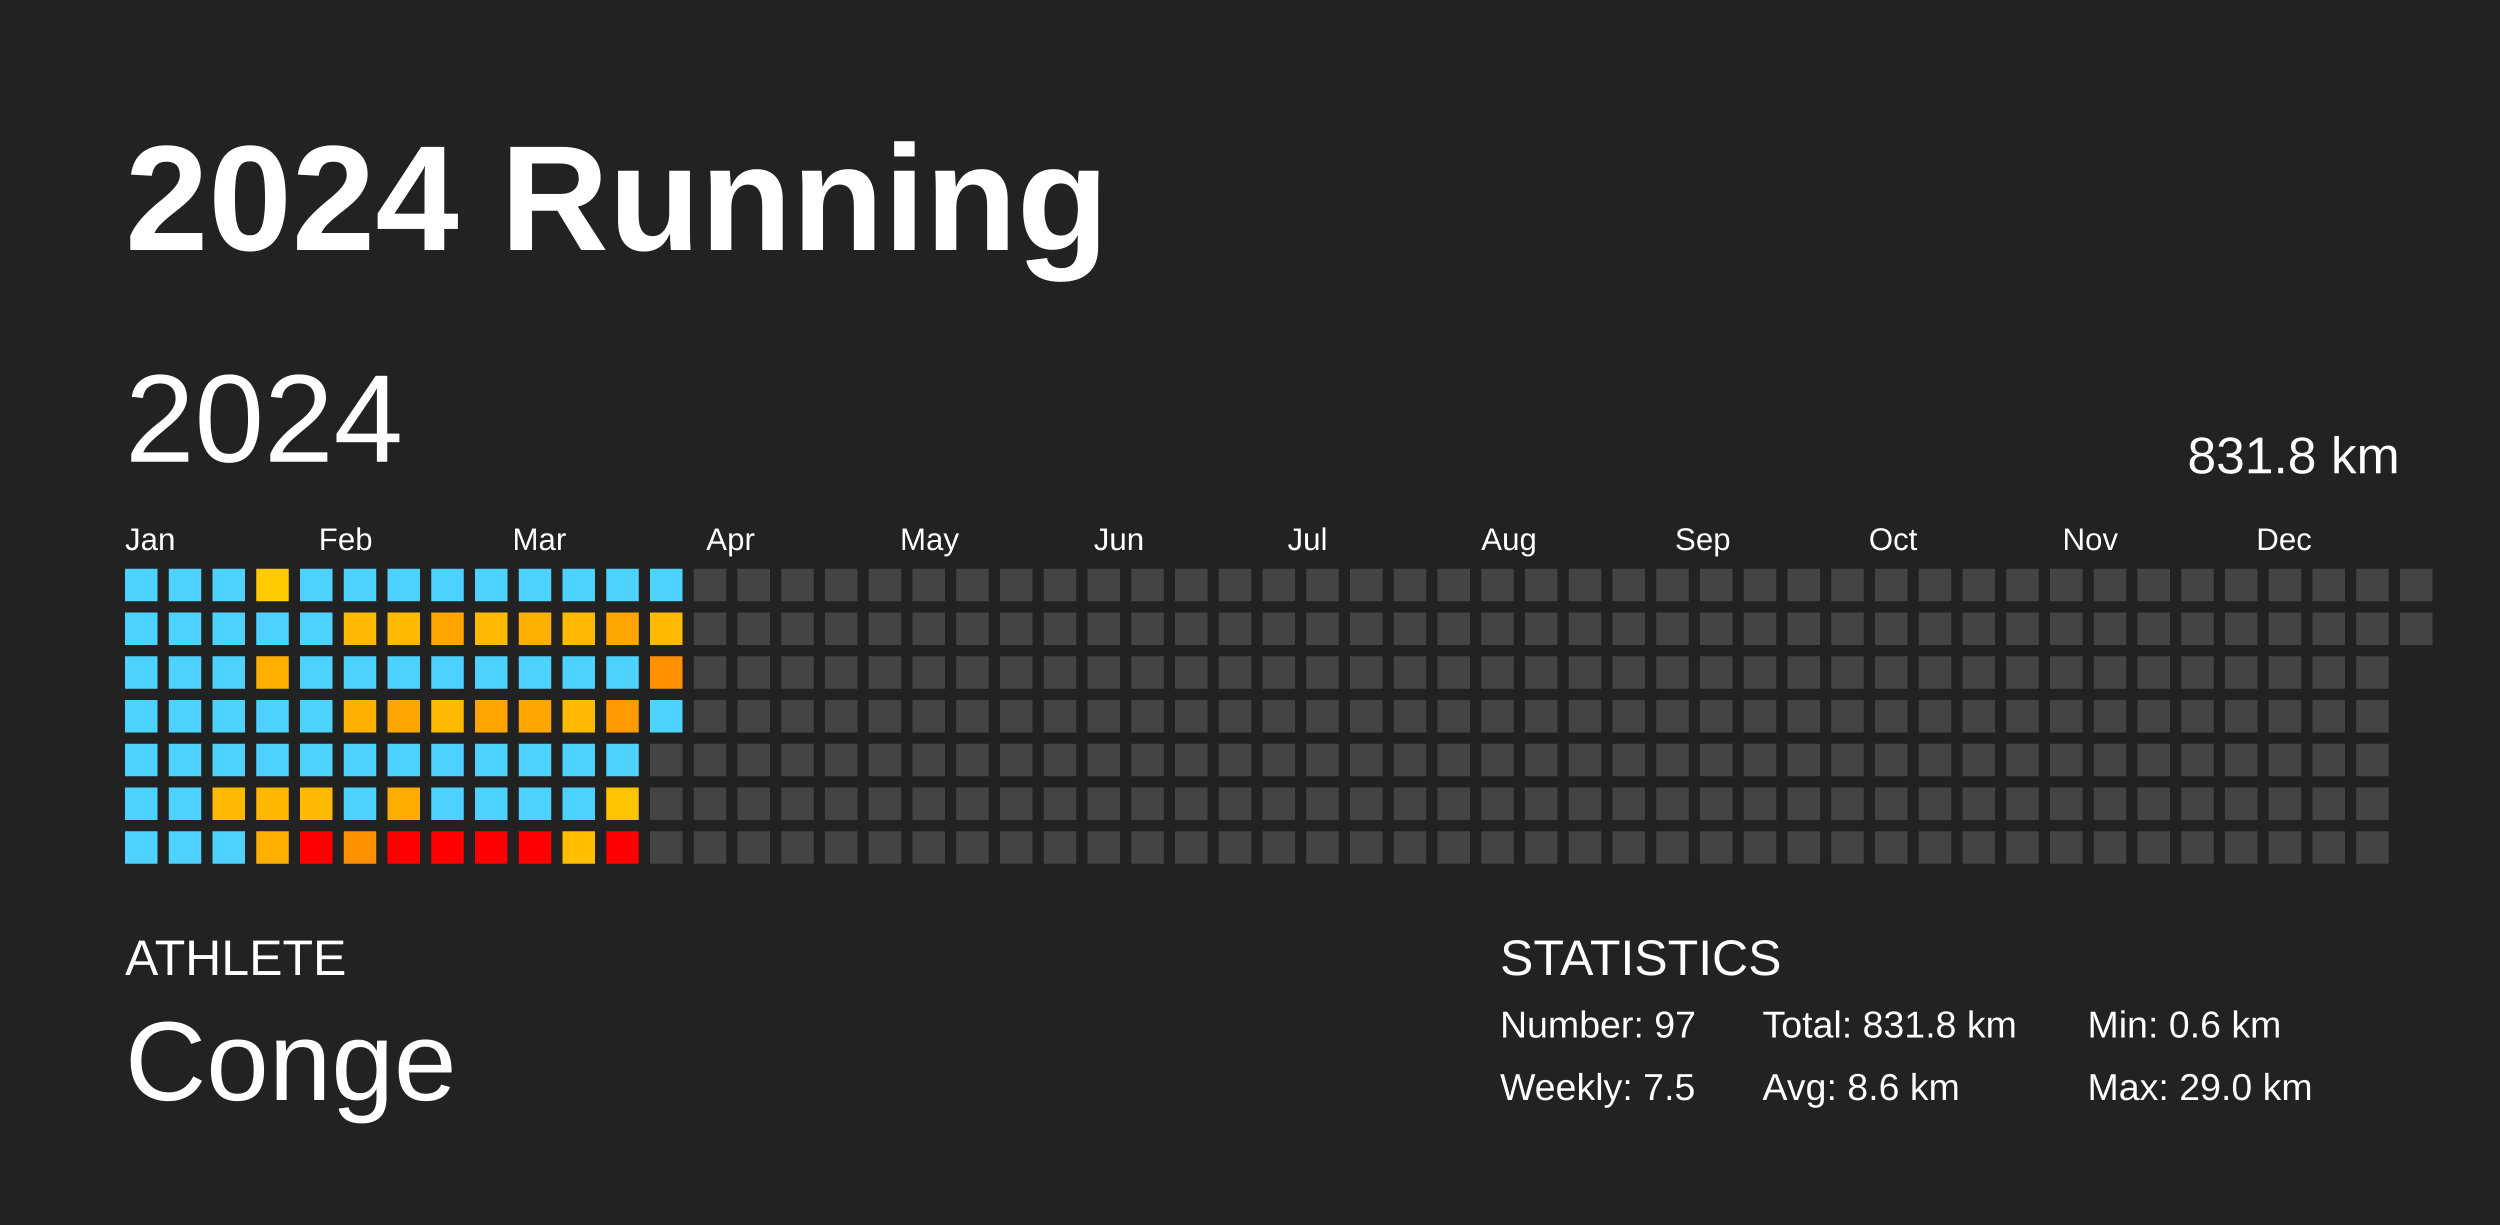
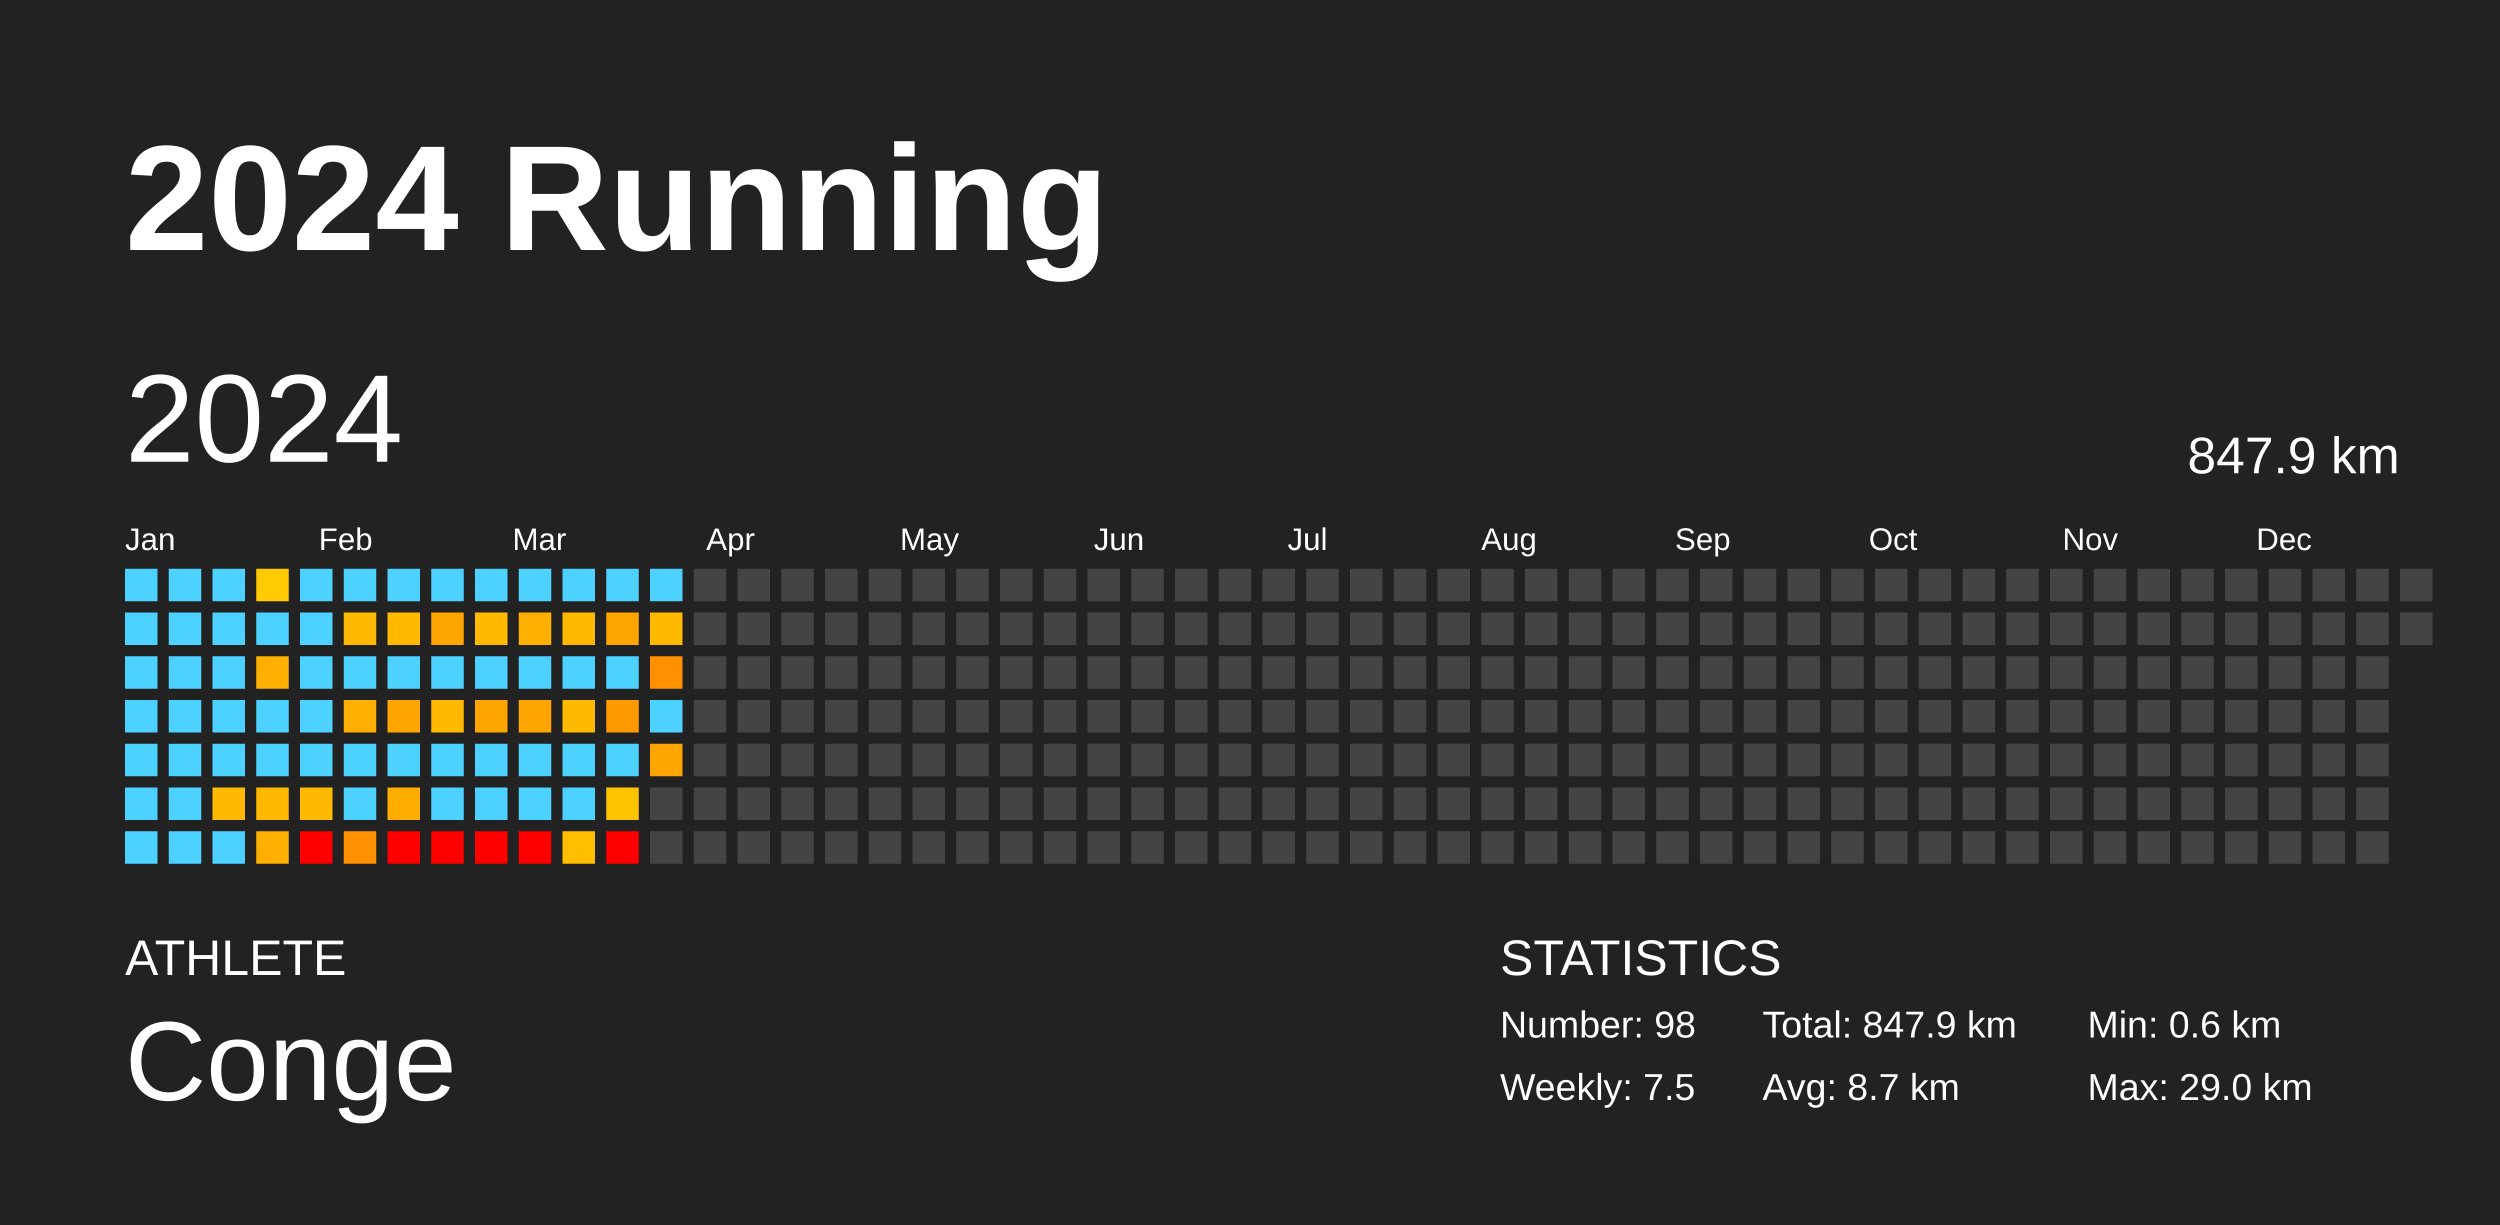
<svg xmlns="http://www.w3.org/2000/svg" baseProfile="full" height="98mm" version="1.1" viewBox="0,0,200,98" width="200mm">
  <defs />
  <rect fill="#222222" height="98" width="200" x="0" y="0" />
  <text fill="#FFFFFF" style="font-size:12px; font-family:Arial; font-weight:bold;" x="10" y="20">2024 Running</text>
  <text fill="#FFFFFF" style="font-size:4px; font-family:Arial" x="10" y="78">ATHLETE</text>
  <text fill="#FFFFFF" style="font-size:9px; font-family:Arial" x="10" y="88">Conge</text>
  <text fill="#FFFFFF" style="font-size:4px; font-family:Arial" x="120" y="78">STATISTICS</text>
-   <text fill="#FFFFFF" style="font-size:3px; font-family:Arial" x="120" y="83">Number: 97</text>
+   <text fill="#FFFFFF" style="font-size:3px; font-family:Arial" x="120" y="83">Number: 98</text>
  <text fill="#FFFFFF" style="font-size:3px; font-family:Arial" x="120" y="88">Weekly: 7.5</text>
-   <text fill="#FFFFFF" style="font-size:3px; font-family:Arial" x="141" y="83">Total: 831.8 km</text>
-   <text fill="#FFFFFF" style="font-size:3px; font-family:Arial" x="141" y="88">Avg: 8.6 km</text>
+   <text fill="#FFFFFF" style="font-size:3px; font-family:Arial" x="141" y="83">Total: 847.9 km</text>
+   <text fill="#FFFFFF" style="font-size:3px; font-family:Arial" x="141" y="88">Avg: 8.7 km</text>
  <text fill="#FFFFFF" style="font-size:3px; font-family:Arial" x="167" y="83">Min: 0.6 km</text>
  <text fill="#FFFFFF" style="font-size:3px; font-family:Arial" x="167" y="88">Max: 29.0 km</text>
  <text dominant-baseline="hanging" fill="#FFFFFF" style="font-size:10.0px; font-family:Arial;" x="10" y="30">2024</text>
-   <text dominant-baseline="hanging" fill="#FFFFFF" style="font-size:4.125px; font-family:Arial;" x="175" y="35">831.8 km</text>
+   <text dominant-baseline="hanging" fill="#FFFFFF" style="font-size:4.125px; font-family:Arial;" x="175" y="35">847.9 km</text>
  <text fill="#FFFFFF" style="font-size:2.5px; font-family:Arial" x="10.0" y="44">Jan</text>
  <text fill="#FFFFFF" style="font-size:2.5px; font-family:Arial" x="25.5" y="44">Feb</text>
  <text fill="#FFFFFF" style="font-size:2.5px; font-family:Arial" x="41.0" y="44">Mar</text>
  <text fill="#FFFFFF" style="font-size:2.5px; font-family:Arial" x="56.5" y="44">Apr</text>
  <text fill="#FFFFFF" style="font-size:2.5px; font-family:Arial" x="72.0" y="44">May</text>
  <text fill="#FFFFFF" style="font-size:2.5px; font-family:Arial" x="87.5" y="44">Jun</text>
  <text fill="#FFFFFF" style="font-size:2.5px; font-family:Arial" x="103.0" y="44">Jul</text>
  <text fill="#FFFFFF" style="font-size:2.5px; font-family:Arial" x="118.5" y="44">Aug</text>
  <text fill="#FFFFFF" style="font-size:2.5px; font-family:Arial" x="134.0" y="44">Sep</text>
  <text fill="#FFFFFF" style="font-size:2.5px; font-family:Arial" x="149.5" y="44">Oct</text>
  <text fill="#FFFFFF" style="font-size:2.5px; font-family:Arial" x="165.0" y="44">Nov</text>
  <text fill="#FFFFFF" style="font-size:2.5px; font-family:Arial" x="180.5" y="44">Dec</text>
  <rect fill="#4dd2ff" height="2.6" width="2.6" x="10.0" y="45.5" />
  <rect fill="#4dd2ff" height="2.6" width="2.6" x="10.0" y="49.0" />
  <rect fill="#4dd2ff" height="2.6" width="2.6" x="10.0" y="52.5" />
  <rect fill="#4dd2ff" height="2.6" width="2.6" x="10.0" y="56.0" />
  <rect fill="#4dd2ff" height="2.6" width="2.6" x="10.0" y="59.5" />
  <rect fill="#4dd2ff" height="2.6" width="2.6" x="10.0" y="63.0" />
  <rect fill="#4dd2ff" height="2.6" width="2.6" x="10.0" y="66.5" />
  <rect fill="#4dd2ff" height="2.6" width="2.6" x="13.5" y="45.5" />
  <rect fill="#4dd2ff" height="2.6" width="2.6" x="13.5" y="49.0" />
  <rect fill="#4dd2ff" height="2.6" width="2.6" x="13.5" y="52.5" />
  <rect fill="#4dd2ff" height="2.6" width="2.6" x="13.5" y="56.0" />
  <rect fill="#4dd2ff" height="2.6" width="2.6" x="13.5" y="59.5" />
  <rect fill="#4dd2ff" height="2.6" width="2.6" x="13.5" y="63.0" />
  <rect fill="#4dd2ff" height="2.6" width="2.6" x="13.5" y="66.5" />
  <rect fill="#4dd2ff" height="2.6" width="2.6" x="17.0" y="45.5" />
  <rect fill="#4dd2ff" height="2.6" width="2.6" x="17.0" y="49.0" />
  <rect fill="#4dd2ff" height="2.6" width="2.6" x="17.0" y="52.5" />
  <rect fill="#4dd2ff" height="2.6" width="2.6" x="17.0" y="56.0" />
  <rect fill="#4dd2ff" height="2.6" width="2.6" x="17.0" y="59.5" />
  <rect fill="#ffb900" height="2.6" width="2.6" x="17.0" y="63.0" />
  <rect fill="#4dd2ff" height="2.6" width="2.6" x="17.0" y="66.5" />
  <rect fill="#ffca00" height="2.6" width="2.6" x="20.5" y="45.5" />
  <rect fill="#4dd2ff" height="2.6" width="2.6" x="20.5" y="49.0" />
  <rect fill="#ffaf00" height="2.6" width="2.6" x="20.5" y="52.5" />
  <rect fill="#4dd2ff" height="2.6" width="2.6" x="20.5" y="56.0" />
  <rect fill="#4dd2ff" height="2.6" width="2.6" x="20.5" y="59.5" />
  <rect fill="#ffb800" height="2.6" width="2.6" x="20.5" y="63.0" />
  <rect fill="#ffaf00" height="2.6" width="2.6" x="20.5" y="66.5" />
  <rect fill="#4dd2ff" height="2.6" width="2.6" x="24.0" y="45.5" />
  <rect fill="#4dd2ff" height="2.6" width="2.6" x="24.0" y="49.0" />
  <rect fill="#4dd2ff" height="2.6" width="2.6" x="24.0" y="52.5" />
  <rect fill="#4dd2ff" height="2.6" width="2.6" x="24.0" y="56.0" />
  <rect fill="#4dd2ff" height="2.6" width="2.6" x="24.0" y="59.5" />
  <rect fill="#ffb900" height="2.6" width="2.6" x="24.0" y="63.0" />
  <rect fill="red" height="2.6" width="2.6" x="24.0" y="66.5" />
  <rect fill="#4dd2ff" height="2.6" width="2.6" x="27.5" y="45.5" />
  <rect fill="#ffb900" height="2.6" width="2.6" x="27.5" y="49.0" />
  <rect fill="#4dd2ff" height="2.6" width="2.6" x="27.5" y="52.5" />
  <rect fill="#ffaf00" height="2.6" width="2.6" x="27.5" y="56.0" />
  <rect fill="#4dd2ff" height="2.6" width="2.6" x="27.5" y="59.5" />
  <rect fill="#4dd2ff" height="2.6" width="2.6" x="27.5" y="63.0" />
  <rect fill="#ff9100" height="2.6" width="2.6" x="27.5" y="66.5" />
  <rect fill="#4dd2ff" height="2.6" width="2.6" x="31.0" y="45.5" />
  <rect fill="#ffba00" height="2.6" width="2.6" x="31.0" y="49.0" />
  <rect fill="#4dd2ff" height="2.6" width="2.6" x="31.0" y="52.5" />
  <rect fill="#ffa500" height="2.6" width="2.6" x="31.0" y="56.0" />
  <rect fill="#4dd2ff" height="2.6" width="2.6" x="31.0" y="59.5" />
  <rect fill="#ffae00" height="2.6" width="2.6" x="31.0" y="63.0" />
  <rect fill="red" height="2.6" width="2.6" x="31.0" y="66.5" />
  <rect fill="#4dd2ff" height="2.6" width="2.6" x="34.5" y="45.5" />
  <rect fill="#ffa500" height="2.6" width="2.6" x="34.5" y="49.0" />
  <rect fill="#4dd2ff" height="2.6" width="2.6" x="34.5" y="52.5" />
  <rect fill="#ffba00" height="2.6" width="2.6" x="34.5" y="56.0" />
  <rect fill="#4dd2ff" height="2.6" width="2.6" x="34.5" y="59.5" />
  <rect fill="#4dd2ff" height="2.6" width="2.6" x="34.5" y="63.0" />
  <rect fill="red" height="2.6" width="2.6" x="34.5" y="66.5" />
  <rect fill="#4dd2ff" height="2.6" width="2.6" x="38.0" y="45.5" />
  <rect fill="#ffb900" height="2.6" width="2.6" x="38.0" y="49.0" />
  <rect fill="#4dd2ff" height="2.6" width="2.6" x="38.0" y="52.5" />
  <rect fill="#ffa500" height="2.6" width="2.6" x="38.0" y="56.0" />
  <rect fill="#4dd2ff" height="2.6" width="2.6" x="38.0" y="59.5" />
  <rect fill="#4dd2ff" height="2.6" width="2.6" x="38.0" y="63.0" />
  <rect fill="red" height="2.6" width="2.6" x="38.0" y="66.5" />
  <rect fill="#4dd2ff" height="2.6" width="2.6" x="41.5" y="45.5" />
  <rect fill="#ffaf00" height="2.6" width="2.6" x="41.5" y="49.0" />
  <rect fill="#4dd2ff" height="2.6" width="2.6" x="41.5" y="52.5" />
  <rect fill="#ffa500" height="2.6" width="2.6" x="41.5" y="56.0" />
  <rect fill="#4dd2ff" height="2.6" width="2.6" x="41.5" y="59.5" />
  <rect fill="#4dd2ff" height="2.6" width="2.6" x="41.5" y="63.0" />
  <rect fill="red" height="2.6" width="2.6" x="41.5" y="66.5" />
  <rect fill="#4dd2ff" height="2.6" width="2.6" x="45.0" y="45.5" />
  <rect fill="#ffba00" height="2.6" width="2.6" x="45.0" y="49.0" />
  <rect fill="#4dd2ff" height="2.6" width="2.6" x="45.0" y="52.5" />
  <rect fill="#ffba00" height="2.6" width="2.6" x="45.0" y="56.0" />
  <rect fill="#4dd2ff" height="2.6" width="2.6" x="45.0" y="59.5" />
  <rect fill="#4dd2ff" height="2.6" width="2.6" x="45.0" y="63.0" />
  <rect fill="#ffbe00" height="2.6" width="2.6" x="45.0" y="66.5" />
  <rect fill="#4dd2ff" height="2.6" width="2.6" x="48.5" y="45.5" />
  <rect fill="#ffa500" height="2.6" width="2.6" x="48.5" y="49.0" />
  <rect fill="#4dd2ff" height="2.6" width="2.6" x="48.5" y="52.5" />
  <rect fill="#ff9b00" height="2.6" width="2.6" x="48.5" y="56.0" />
  <rect fill="#4dd2ff" height="2.6" width="2.6" x="48.5" y="59.5" />
  <rect fill="#ffc400" height="2.6" width="2.6" x="48.5" y="63.0" />
  <rect fill="red" height="2.6" width="2.6" x="48.5" y="66.5" />
  <rect fill="#4dd2ff" height="2.6" width="2.6" x="52.0" y="45.5" />
  <rect fill="#ffba00" height="2.6" width="2.6" x="52.0" y="49.0" />
  <rect fill="#ff9100" height="2.6" width="2.6" x="52.0" y="52.5" />
  <rect fill="#4dd2ff" height="2.6" width="2.6" x="52.0" y="56.0" />
-   <rect fill="#444444" height="2.6" width="2.6" x="52.0" y="59.5" />
+   <rect fill="#ffa500" height="2.6" width="2.6" x="52.0" y="59.5" />
  <rect fill="#444444" height="2.6" width="2.6" x="52.0" y="63.0" />
  <rect fill="#444444" height="2.6" width="2.6" x="52.0" y="66.5" />
  <rect fill="#444444" height="2.6" width="2.6" x="55.5" y="45.5" />
  <rect fill="#444444" height="2.6" width="2.6" x="55.5" y="49.0" />
  <rect fill="#444444" height="2.6" width="2.6" x="55.5" y="52.5" />
  <rect fill="#444444" height="2.6" width="2.6" x="55.5" y="56.0" />
  <rect fill="#444444" height="2.6" width="2.6" x="55.5" y="59.5" />
  <rect fill="#444444" height="2.6" width="2.6" x="55.5" y="63.0" />
  <rect fill="#444444" height="2.6" width="2.6" x="55.5" y="66.5" />
  <rect fill="#444444" height="2.6" width="2.6" x="59.0" y="45.5" />
  <rect fill="#444444" height="2.6" width="2.6" x="59.0" y="49.0" />
  <rect fill="#444444" height="2.6" width="2.6" x="59.0" y="52.5" />
  <rect fill="#444444" height="2.6" width="2.6" x="59.0" y="56.0" />
  <rect fill="#444444" height="2.6" width="2.6" x="59.0" y="59.5" />
  <rect fill="#444444" height="2.6" width="2.6" x="59.0" y="63.0" />
  <rect fill="#444444" height="2.6" width="2.6" x="59.0" y="66.5" />
  <rect fill="#444444" height="2.6" width="2.6" x="62.5" y="45.5" />
  <rect fill="#444444" height="2.6" width="2.6" x="62.5" y="49.0" />
  <rect fill="#444444" height="2.6" width="2.6" x="62.5" y="52.5" />
  <rect fill="#444444" height="2.6" width="2.6" x="62.5" y="56.0" />
  <rect fill="#444444" height="2.6" width="2.6" x="62.5" y="59.5" />
  <rect fill="#444444" height="2.6" width="2.6" x="62.5" y="63.0" />
  <rect fill="#444444" height="2.6" width="2.6" x="62.5" y="66.5" />
  <rect fill="#444444" height="2.6" width="2.6" x="66.0" y="45.5" />
  <rect fill="#444444" height="2.6" width="2.6" x="66.0" y="49.0" />
  <rect fill="#444444" height="2.6" width="2.6" x="66.0" y="52.5" />
  <rect fill="#444444" height="2.6" width="2.6" x="66.0" y="56.0" />
  <rect fill="#444444" height="2.6" width="2.6" x="66.0" y="59.5" />
  <rect fill="#444444" height="2.6" width="2.6" x="66.0" y="63.0" />
  <rect fill="#444444" height="2.6" width="2.6" x="66.0" y="66.5" />
  <rect fill="#444444" height="2.6" width="2.6" x="69.5" y="45.5" />
  <rect fill="#444444" height="2.6" width="2.6" x="69.5" y="49.0" />
  <rect fill="#444444" height="2.6" width="2.6" x="69.5" y="52.5" />
  <rect fill="#444444" height="2.6" width="2.6" x="69.5" y="56.0" />
  <rect fill="#444444" height="2.6" width="2.6" x="69.5" y="59.5" />
  <rect fill="#444444" height="2.6" width="2.6" x="69.5" y="63.0" />
  <rect fill="#444444" height="2.6" width="2.6" x="69.5" y="66.5" />
  <rect fill="#444444" height="2.6" width="2.6" x="73.0" y="45.5" />
  <rect fill="#444444" height="2.6" width="2.6" x="73.0" y="49.0" />
  <rect fill="#444444" height="2.6" width="2.6" x="73.0" y="52.5" />
  <rect fill="#444444" height="2.6" width="2.6" x="73.0" y="56.0" />
  <rect fill="#444444" height="2.6" width="2.6" x="73.0" y="59.5" />
  <rect fill="#444444" height="2.6" width="2.6" x="73.0" y="63.0" />
  <rect fill="#444444" height="2.6" width="2.6" x="73.0" y="66.5" />
  <rect fill="#444444" height="2.6" width="2.6" x="76.5" y="45.5" />
  <rect fill="#444444" height="2.6" width="2.6" x="76.5" y="49.0" />
  <rect fill="#444444" height="2.6" width="2.6" x="76.5" y="52.5" />
  <rect fill="#444444" height="2.6" width="2.6" x="76.5" y="56.0" />
  <rect fill="#444444" height="2.6" width="2.6" x="76.5" y="59.5" />
  <rect fill="#444444" height="2.6" width="2.6" x="76.5" y="63.0" />
  <rect fill="#444444" height="2.6" width="2.6" x="76.5" y="66.5" />
  <rect fill="#444444" height="2.6" width="2.6" x="80.0" y="45.5" />
  <rect fill="#444444" height="2.6" width="2.6" x="80.0" y="49.0" />
  <rect fill="#444444" height="2.6" width="2.6" x="80.0" y="52.5" />
  <rect fill="#444444" height="2.6" width="2.6" x="80.0" y="56.0" />
  <rect fill="#444444" height="2.6" width="2.6" x="80.0" y="59.5" />
  <rect fill="#444444" height="2.6" width="2.6" x="80.0" y="63.0" />
  <rect fill="#444444" height="2.6" width="2.6" x="80.0" y="66.5" />
  <rect fill="#444444" height="2.6" width="2.6" x="83.5" y="45.5" />
  <rect fill="#444444" height="2.6" width="2.6" x="83.5" y="49.0" />
  <rect fill="#444444" height="2.6" width="2.6" x="83.5" y="52.5" />
  <rect fill="#444444" height="2.6" width="2.6" x="83.5" y="56.0" />
  <rect fill="#444444" height="2.6" width="2.6" x="83.5" y="59.5" />
  <rect fill="#444444" height="2.6" width="2.6" x="83.5" y="63.0" />
  <rect fill="#444444" height="2.6" width="2.6" x="83.5" y="66.5" />
  <rect fill="#444444" height="2.6" width="2.6" x="87.0" y="45.5" />
  <rect fill="#444444" height="2.6" width="2.6" x="87.0" y="49.0" />
  <rect fill="#444444" height="2.6" width="2.6" x="87.0" y="52.5" />
  <rect fill="#444444" height="2.6" width="2.6" x="87.0" y="56.0" />
  <rect fill="#444444" height="2.6" width="2.6" x="87.0" y="59.5" />
  <rect fill="#444444" height="2.6" width="2.6" x="87.0" y="63.0" />
  <rect fill="#444444" height="2.6" width="2.6" x="87.0" y="66.5" />
  <rect fill="#444444" height="2.6" width="2.6" x="90.5" y="45.5" />
  <rect fill="#444444" height="2.6" width="2.6" x="90.5" y="49.0" />
  <rect fill="#444444" height="2.6" width="2.6" x="90.5" y="52.5" />
  <rect fill="#444444" height="2.6" width="2.6" x="90.5" y="56.0" />
  <rect fill="#444444" height="2.6" width="2.6" x="90.5" y="59.5" />
  <rect fill="#444444" height="2.6" width="2.6" x="90.5" y="63.0" />
  <rect fill="#444444" height="2.6" width="2.6" x="90.5" y="66.5" />
  <rect fill="#444444" height="2.6" width="2.6" x="94.0" y="45.5" />
  <rect fill="#444444" height="2.6" width="2.6" x="94.0" y="49.0" />
  <rect fill="#444444" height="2.6" width="2.6" x="94.0" y="52.5" />
  <rect fill="#444444" height="2.6" width="2.6" x="94.0" y="56.0" />
  <rect fill="#444444" height="2.6" width="2.6" x="94.0" y="59.5" />
  <rect fill="#444444" height="2.6" width="2.6" x="94.0" y="63.0" />
  <rect fill="#444444" height="2.6" width="2.6" x="94.0" y="66.5" />
  <rect fill="#444444" height="2.6" width="2.6" x="97.5" y="45.5" />
  <rect fill="#444444" height="2.6" width="2.6" x="97.5" y="49.0" />
  <rect fill="#444444" height="2.6" width="2.6" x="97.5" y="52.5" />
  <rect fill="#444444" height="2.6" width="2.6" x="97.5" y="56.0" />
  <rect fill="#444444" height="2.6" width="2.6" x="97.5" y="59.5" />
  <rect fill="#444444" height="2.6" width="2.6" x="97.5" y="63.0" />
  <rect fill="#444444" height="2.6" width="2.6" x="97.5" y="66.5" />
  <rect fill="#444444" height="2.6" width="2.6" x="101.0" y="45.5" />
  <rect fill="#444444" height="2.6" width="2.6" x="101.0" y="49.0" />
  <rect fill="#444444" height="2.6" width="2.6" x="101.0" y="52.5" />
  <rect fill="#444444" height="2.6" width="2.6" x="101.0" y="56.0" />
  <rect fill="#444444" height="2.6" width="2.6" x="101.0" y="59.5" />
  <rect fill="#444444" height="2.6" width="2.6" x="101.0" y="63.0" />
  <rect fill="#444444" height="2.6" width="2.6" x="101.0" y="66.5" />
  <rect fill="#444444" height="2.6" width="2.6" x="104.5" y="45.5" />
  <rect fill="#444444" height="2.6" width="2.6" x="104.5" y="49.0" />
  <rect fill="#444444" height="2.6" width="2.6" x="104.5" y="52.5" />
  <rect fill="#444444" height="2.6" width="2.6" x="104.5" y="56.0" />
  <rect fill="#444444" height="2.6" width="2.6" x="104.5" y="59.5" />
  <rect fill="#444444" height="2.6" width="2.6" x="104.5" y="63.0" />
  <rect fill="#444444" height="2.6" width="2.6" x="104.5" y="66.5" />
  <rect fill="#444444" height="2.6" width="2.6" x="108.0" y="45.5" />
  <rect fill="#444444" height="2.6" width="2.6" x="108.0" y="49.0" />
  <rect fill="#444444" height="2.6" width="2.6" x="108.0" y="52.5" />
  <rect fill="#444444" height="2.6" width="2.6" x="108.0" y="56.0" />
  <rect fill="#444444" height="2.6" width="2.6" x="108.0" y="59.5" />
  <rect fill="#444444" height="2.6" width="2.6" x="108.0" y="63.0" />
  <rect fill="#444444" height="2.6" width="2.6" x="108.0" y="66.5" />
  <rect fill="#444444" height="2.6" width="2.6" x="111.5" y="45.5" />
  <rect fill="#444444" height="2.6" width="2.6" x="111.5" y="49.0" />
  <rect fill="#444444" height="2.6" width="2.6" x="111.5" y="52.5" />
  <rect fill="#444444" height="2.6" width="2.6" x="111.5" y="56.0" />
  <rect fill="#444444" height="2.6" width="2.6" x="111.5" y="59.5" />
  <rect fill="#444444" height="2.6" width="2.6" x="111.5" y="63.0" />
  <rect fill="#444444" height="2.6" width="2.6" x="111.5" y="66.5" />
  <rect fill="#444444" height="2.6" width="2.6" x="115.0" y="45.5" />
  <rect fill="#444444" height="2.6" width="2.6" x="115.0" y="49.0" />
  <rect fill="#444444" height="2.6" width="2.6" x="115.0" y="52.5" />
  <rect fill="#444444" height="2.6" width="2.6" x="115.0" y="56.0" />
  <rect fill="#444444" height="2.6" width="2.6" x="115.0" y="59.5" />
  <rect fill="#444444" height="2.6" width="2.6" x="115.0" y="63.0" />
  <rect fill="#444444" height="2.6" width="2.6" x="115.0" y="66.5" />
  <rect fill="#444444" height="2.6" width="2.6" x="118.5" y="45.5" />
  <rect fill="#444444" height="2.6" width="2.6" x="118.5" y="49.0" />
  <rect fill="#444444" height="2.6" width="2.6" x="118.5" y="52.5" />
  <rect fill="#444444" height="2.6" width="2.6" x="118.5" y="56.0" />
  <rect fill="#444444" height="2.6" width="2.6" x="118.5" y="59.5" />
  <rect fill="#444444" height="2.6" width="2.6" x="118.5" y="63.0" />
  <rect fill="#444444" height="2.6" width="2.6" x="118.5" y="66.5" />
  <rect fill="#444444" height="2.6" width="2.6" x="122.0" y="45.5" />
  <rect fill="#444444" height="2.6" width="2.6" x="122.0" y="49.0" />
  <rect fill="#444444" height="2.6" width="2.6" x="122.0" y="52.5" />
  <rect fill="#444444" height="2.6" width="2.6" x="122.0" y="56.0" />
  <rect fill="#444444" height="2.6" width="2.6" x="122.0" y="59.5" />
  <rect fill="#444444" height="2.6" width="2.6" x="122.0" y="63.0" />
  <rect fill="#444444" height="2.6" width="2.6" x="122.0" y="66.5" />
  <rect fill="#444444" height="2.6" width="2.6" x="125.5" y="45.5" />
  <rect fill="#444444" height="2.6" width="2.6" x="125.5" y="49.0" />
  <rect fill="#444444" height="2.6" width="2.6" x="125.5" y="52.5" />
  <rect fill="#444444" height="2.6" width="2.6" x="125.5" y="56.0" />
  <rect fill="#444444" height="2.6" width="2.6" x="125.5" y="59.5" />
  <rect fill="#444444" height="2.6" width="2.6" x="125.5" y="63.0" />
  <rect fill="#444444" height="2.6" width="2.6" x="125.5" y="66.5" />
  <rect fill="#444444" height="2.6" width="2.6" x="129.0" y="45.5" />
  <rect fill="#444444" height="2.6" width="2.6" x="129.0" y="49.0" />
  <rect fill="#444444" height="2.6" width="2.6" x="129.0" y="52.5" />
  <rect fill="#444444" height="2.6" width="2.6" x="129.0" y="56.0" />
  <rect fill="#444444" height="2.6" width="2.6" x="129.0" y="59.5" />
  <rect fill="#444444" height="2.6" width="2.6" x="129.0" y="63.0" />
  <rect fill="#444444" height="2.6" width="2.6" x="129.0" y="66.5" />
  <rect fill="#444444" height="2.6" width="2.6" x="132.5" y="45.5" />
  <rect fill="#444444" height="2.6" width="2.6" x="132.5" y="49.0" />
  <rect fill="#444444" height="2.6" width="2.6" x="132.5" y="52.5" />
  <rect fill="#444444" height="2.6" width="2.6" x="132.5" y="56.0" />
  <rect fill="#444444" height="2.6" width="2.6" x="132.5" y="59.5" />
  <rect fill="#444444" height="2.6" width="2.6" x="132.5" y="63.0" />
  <rect fill="#444444" height="2.6" width="2.6" x="132.5" y="66.5" />
  <rect fill="#444444" height="2.6" width="2.6" x="136.0" y="45.5" />
  <rect fill="#444444" height="2.6" width="2.6" x="136.0" y="49.0" />
  <rect fill="#444444" height="2.6" width="2.6" x="136.0" y="52.5" />
  <rect fill="#444444" height="2.6" width="2.6" x="136.0" y="56.0" />
  <rect fill="#444444" height="2.6" width="2.6" x="136.0" y="59.5" />
  <rect fill="#444444" height="2.6" width="2.6" x="136.0" y="63.0" />
  <rect fill="#444444" height="2.6" width="2.6" x="136.0" y="66.5" />
  <rect fill="#444444" height="2.6" width="2.6" x="139.5" y="45.5" />
  <rect fill="#444444" height="2.6" width="2.6" x="139.5" y="49.0" />
  <rect fill="#444444" height="2.6" width="2.6" x="139.5" y="52.5" />
  <rect fill="#444444" height="2.6" width="2.6" x="139.5" y="56.0" />
  <rect fill="#444444" height="2.6" width="2.6" x="139.5" y="59.5" />
  <rect fill="#444444" height="2.6" width="2.6" x="139.5" y="63.0" />
  <rect fill="#444444" height="2.6" width="2.6" x="139.5" y="66.5" />
  <rect fill="#444444" height="2.6" width="2.6" x="143.0" y="45.5" />
  <rect fill="#444444" height="2.6" width="2.6" x="143.0" y="49.0" />
  <rect fill="#444444" height="2.6" width="2.6" x="143.0" y="52.5" />
  <rect fill="#444444" height="2.6" width="2.6" x="143.0" y="56.0" />
  <rect fill="#444444" height="2.6" width="2.6" x="143.0" y="59.5" />
  <rect fill="#444444" height="2.6" width="2.6" x="143.0" y="63.0" />
  <rect fill="#444444" height="2.6" width="2.6" x="143.0" y="66.5" />
  <rect fill="#444444" height="2.6" width="2.6" x="146.5" y="45.5" />
  <rect fill="#444444" height="2.6" width="2.6" x="146.5" y="49.0" />
  <rect fill="#444444" height="2.6" width="2.6" x="146.5" y="52.5" />
  <rect fill="#444444" height="2.6" width="2.6" x="146.5" y="56.0" />
  <rect fill="#444444" height="2.6" width="2.6" x="146.5" y="59.5" />
  <rect fill="#444444" height="2.6" width="2.6" x="146.5" y="63.0" />
  <rect fill="#444444" height="2.6" width="2.6" x="146.5" y="66.5" />
  <rect fill="#444444" height="2.6" width="2.6" x="150.0" y="45.5" />
  <rect fill="#444444" height="2.6" width="2.6" x="150.0" y="49.0" />
  <rect fill="#444444" height="2.6" width="2.6" x="150.0" y="52.5" />
  <rect fill="#444444" height="2.6" width="2.6" x="150.0" y="56.0" />
  <rect fill="#444444" height="2.6" width="2.6" x="150.0" y="59.5" />
  <rect fill="#444444" height="2.6" width="2.6" x="150.0" y="63.0" />
  <rect fill="#444444" height="2.6" width="2.6" x="150.0" y="66.5" />
  <rect fill="#444444" height="2.6" width="2.6" x="153.5" y="45.5" />
  <rect fill="#444444" height="2.6" width="2.6" x="153.5" y="49.0" />
  <rect fill="#444444" height="2.6" width="2.6" x="153.5" y="52.5" />
  <rect fill="#444444" height="2.6" width="2.6" x="153.5" y="56.0" />
  <rect fill="#444444" height="2.6" width="2.6" x="153.5" y="59.5" />
  <rect fill="#444444" height="2.6" width="2.6" x="153.5" y="63.0" />
  <rect fill="#444444" height="2.6" width="2.6" x="153.5" y="66.5" />
  <rect fill="#444444" height="2.6" width="2.6" x="157.0" y="45.5" />
  <rect fill="#444444" height="2.6" width="2.6" x="157.0" y="49.0" />
  <rect fill="#444444" height="2.6" width="2.6" x="157.0" y="52.5" />
  <rect fill="#444444" height="2.6" width="2.6" x="157.0" y="56.0" />
  <rect fill="#444444" height="2.6" width="2.6" x="157.0" y="59.5" />
  <rect fill="#444444" height="2.6" width="2.6" x="157.0" y="63.0" />
  <rect fill="#444444" height="2.6" width="2.6" x="157.0" y="66.5" />
  <rect fill="#444444" height="2.6" width="2.6" x="160.5" y="45.5" />
  <rect fill="#444444" height="2.6" width="2.6" x="160.5" y="49.0" />
  <rect fill="#444444" height="2.6" width="2.6" x="160.5" y="52.5" />
  <rect fill="#444444" height="2.6" width="2.6" x="160.5" y="56.0" />
  <rect fill="#444444" height="2.6" width="2.6" x="160.5" y="59.5" />
  <rect fill="#444444" height="2.6" width="2.6" x="160.5" y="63.0" />
  <rect fill="#444444" height="2.6" width="2.6" x="160.5" y="66.5" />
  <rect fill="#444444" height="2.6" width="2.6" x="164.0" y="45.5" />
  <rect fill="#444444" height="2.6" width="2.6" x="164.0" y="49.0" />
  <rect fill="#444444" height="2.6" width="2.6" x="164.0" y="52.5" />
  <rect fill="#444444" height="2.6" width="2.6" x="164.0" y="56.0" />
  <rect fill="#444444" height="2.6" width="2.6" x="164.0" y="59.5" />
  <rect fill="#444444" height="2.6" width="2.6" x="164.0" y="63.0" />
  <rect fill="#444444" height="2.6" width="2.6" x="164.0" y="66.5" />
  <rect fill="#444444" height="2.6" width="2.6" x="167.5" y="45.5" />
  <rect fill="#444444" height="2.6" width="2.6" x="167.5" y="49.0" />
  <rect fill="#444444" height="2.6" width="2.6" x="167.5" y="52.5" />
  <rect fill="#444444" height="2.6" width="2.6" x="167.5" y="56.0" />
  <rect fill="#444444" height="2.6" width="2.6" x="167.5" y="59.5" />
  <rect fill="#444444" height="2.6" width="2.6" x="167.5" y="63.0" />
  <rect fill="#444444" height="2.6" width="2.6" x="167.5" y="66.5" />
  <rect fill="#444444" height="2.6" width="2.6" x="171.0" y="45.5" />
  <rect fill="#444444" height="2.6" width="2.6" x="171.0" y="49.0" />
  <rect fill="#444444" height="2.6" width="2.6" x="171.0" y="52.5" />
  <rect fill="#444444" height="2.6" width="2.6" x="171.0" y="56.0" />
  <rect fill="#444444" height="2.6" width="2.6" x="171.0" y="59.5" />
  <rect fill="#444444" height="2.6" width="2.6" x="171.0" y="63.0" />
  <rect fill="#444444" height="2.6" width="2.6" x="171.0" y="66.5" />
  <rect fill="#444444" height="2.6" width="2.6" x="174.5" y="45.5" />
  <rect fill="#444444" height="2.6" width="2.6" x="174.5" y="49.0" />
  <rect fill="#444444" height="2.6" width="2.6" x="174.5" y="52.5" />
  <rect fill="#444444" height="2.6" width="2.6" x="174.5" y="56.0" />
  <rect fill="#444444" height="2.6" width="2.6" x="174.5" y="59.5" />
  <rect fill="#444444" height="2.6" width="2.6" x="174.5" y="63.0" />
  <rect fill="#444444" height="2.6" width="2.6" x="174.5" y="66.5" />
  <rect fill="#444444" height="2.6" width="2.6" x="178.0" y="45.5" />
  <rect fill="#444444" height="2.6" width="2.6" x="178.0" y="49.0" />
  <rect fill="#444444" height="2.6" width="2.6" x="178.0" y="52.5" />
  <rect fill="#444444" height="2.6" width="2.6" x="178.0" y="56.0" />
  <rect fill="#444444" height="2.6" width="2.6" x="178.0" y="59.5" />
  <rect fill="#444444" height="2.6" width="2.6" x="178.0" y="63.0" />
  <rect fill="#444444" height="2.6" width="2.6" x="178.0" y="66.5" />
  <rect fill="#444444" height="2.6" width="2.6" x="181.5" y="45.5" />
  <rect fill="#444444" height="2.6" width="2.6" x="181.5" y="49.0" />
  <rect fill="#444444" height="2.6" width="2.6" x="181.5" y="52.5" />
  <rect fill="#444444" height="2.6" width="2.6" x="181.5" y="56.0" />
  <rect fill="#444444" height="2.6" width="2.6" x="181.5" y="59.5" />
  <rect fill="#444444" height="2.6" width="2.6" x="181.5" y="63.0" />
  <rect fill="#444444" height="2.6" width="2.6" x="181.5" y="66.5" />
  <rect fill="#444444" height="2.6" width="2.6" x="185.0" y="45.5" />
  <rect fill="#444444" height="2.6" width="2.6" x="185.0" y="49.0" />
  <rect fill="#444444" height="2.6" width="2.6" x="185.0" y="52.5" />
  <rect fill="#444444" height="2.6" width="2.6" x="185.0" y="56.0" />
  <rect fill="#444444" height="2.6" width="2.6" x="185.0" y="59.5" />
  <rect fill="#444444" height="2.6" width="2.6" x="185.0" y="63.0" />
  <rect fill="#444444" height="2.6" width="2.6" x="185.0" y="66.5" />
  <rect fill="#444444" height="2.6" width="2.6" x="188.5" y="45.5" />
  <rect fill="#444444" height="2.6" width="2.6" x="188.5" y="49.0" />
  <rect fill="#444444" height="2.6" width="2.6" x="188.5" y="52.5" />
  <rect fill="#444444" height="2.6" width="2.6" x="188.5" y="56.0" />
  <rect fill="#444444" height="2.6" width="2.6" x="188.5" y="59.5" />
  <rect fill="#444444" height="2.6" width="2.6" x="188.5" y="63.0" />
  <rect fill="#444444" height="2.6" width="2.6" x="188.5" y="66.5" />
  <rect fill="#444444" height="2.6" width="2.6" x="192.0" y="45.5" />
  <rect fill="#444444" height="2.6" width="2.6" x="192.0" y="49.0" />
</svg>
